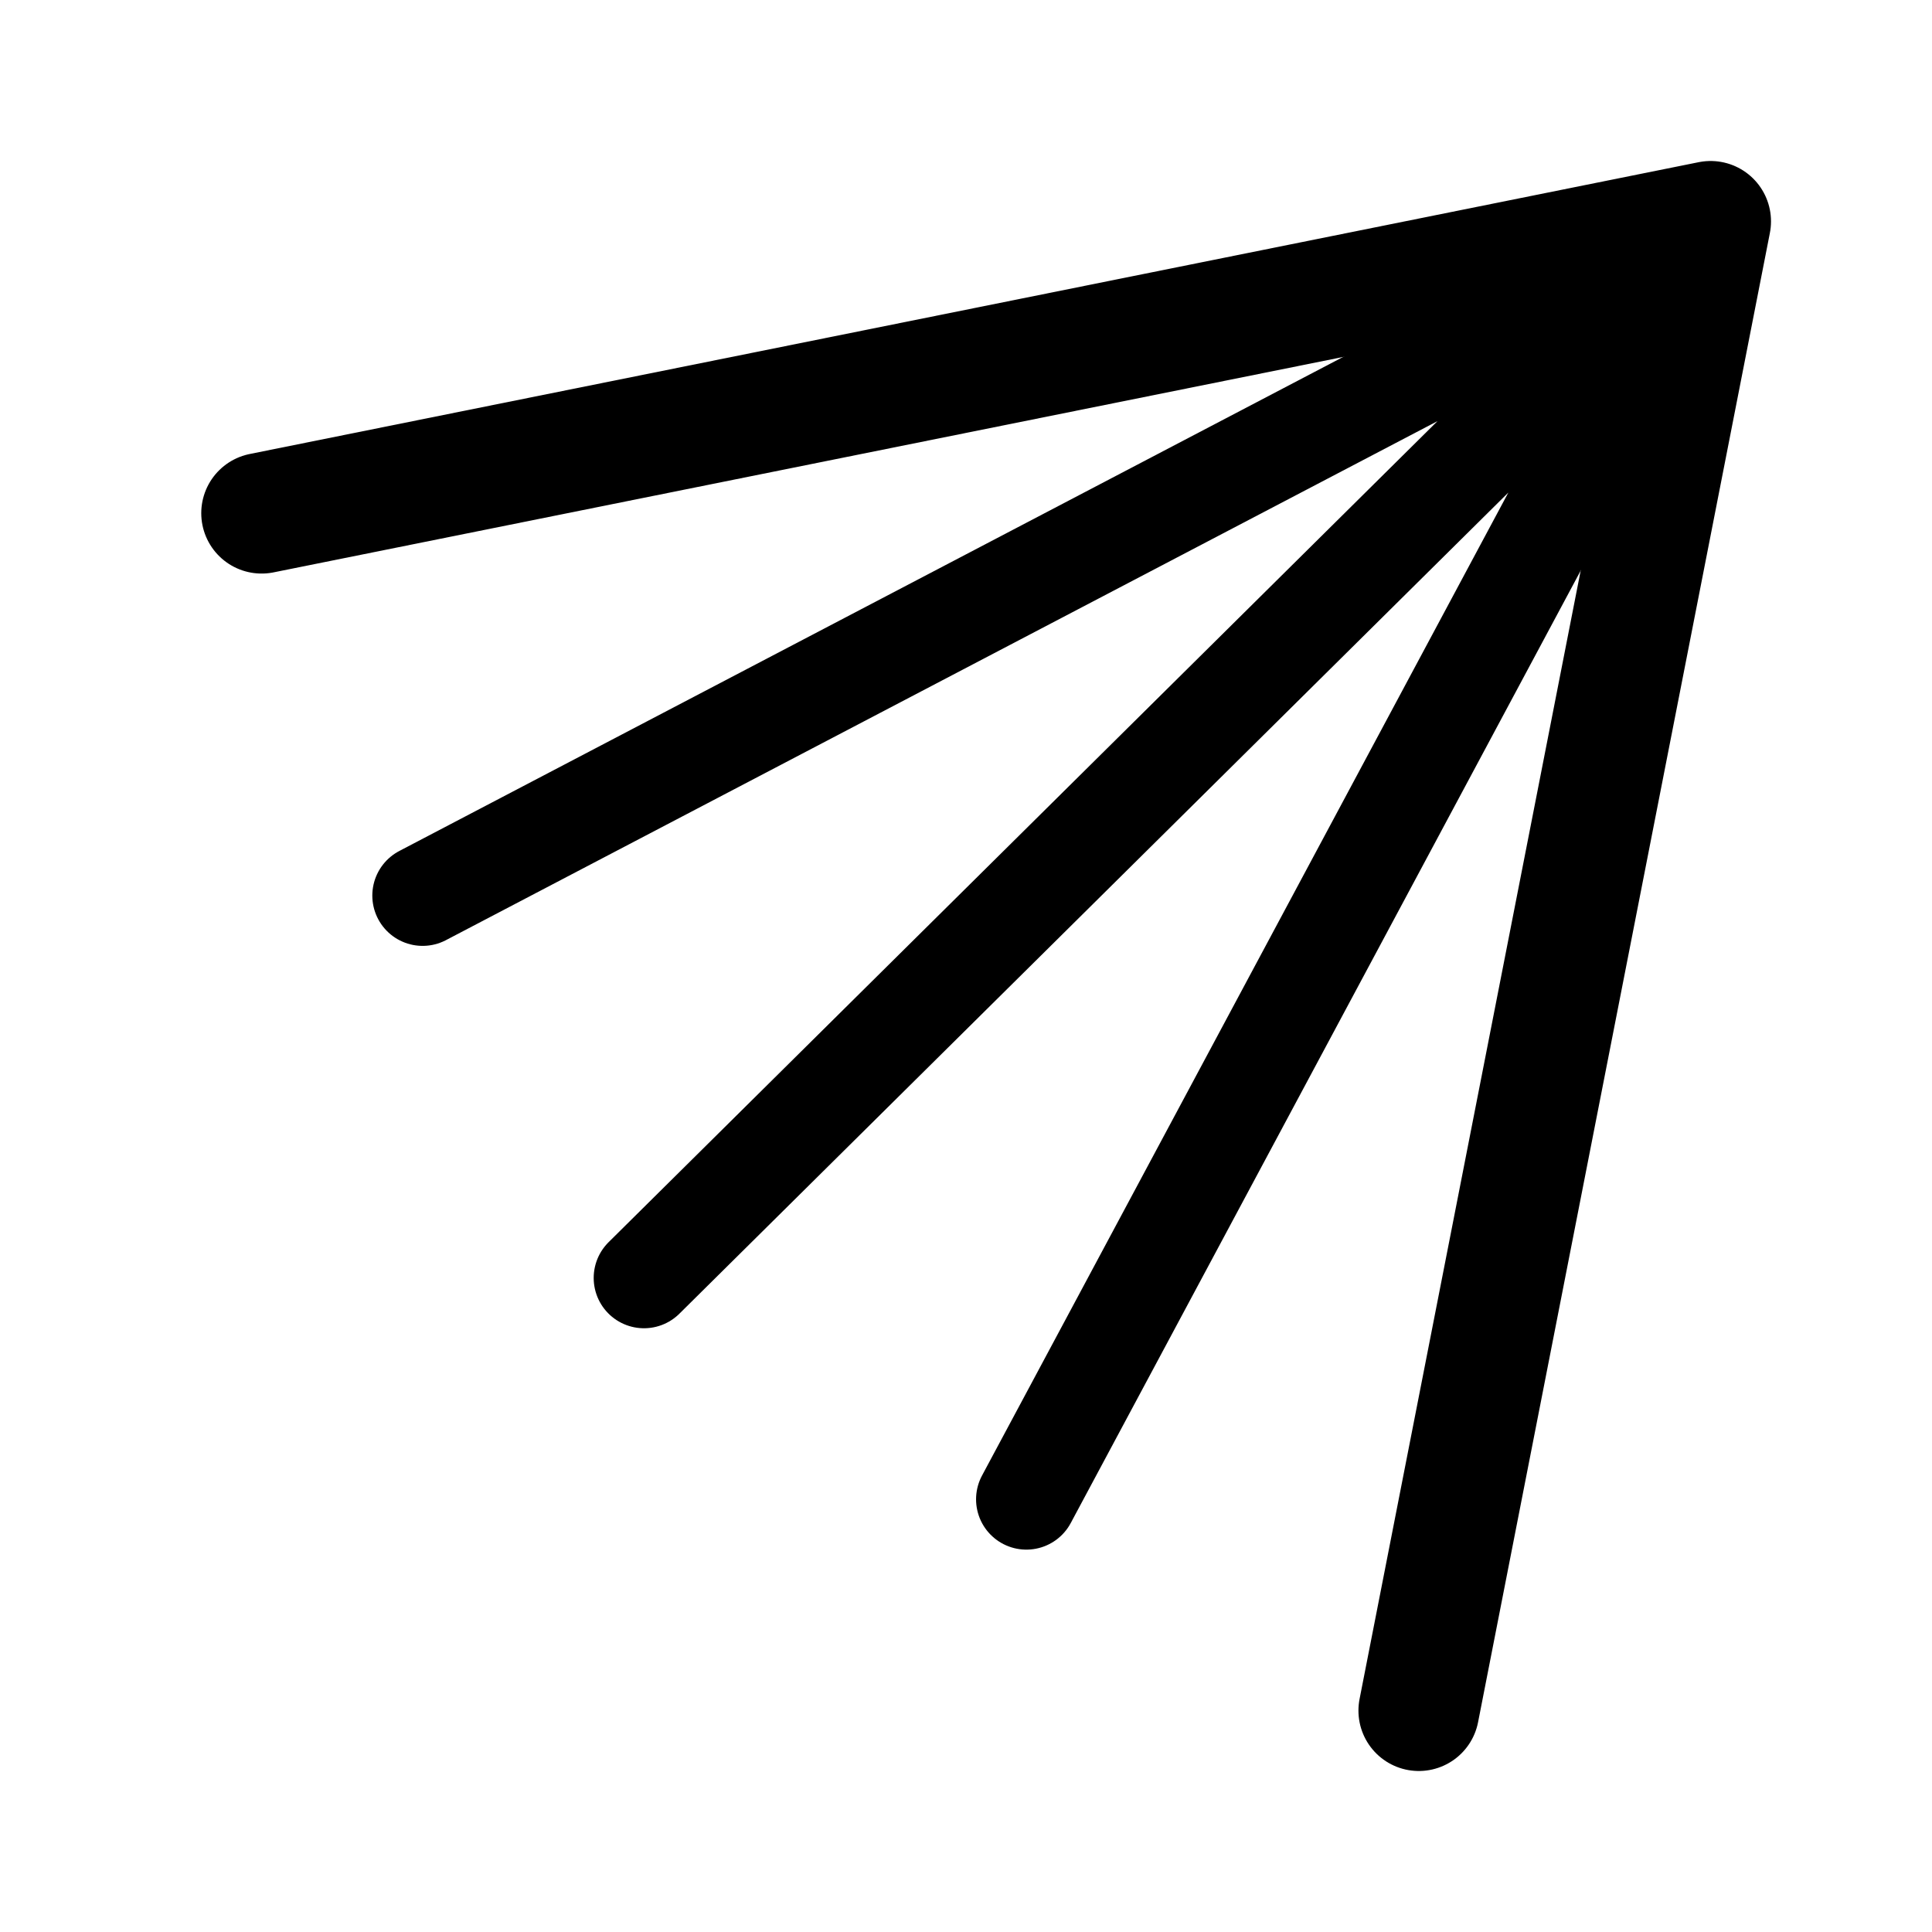
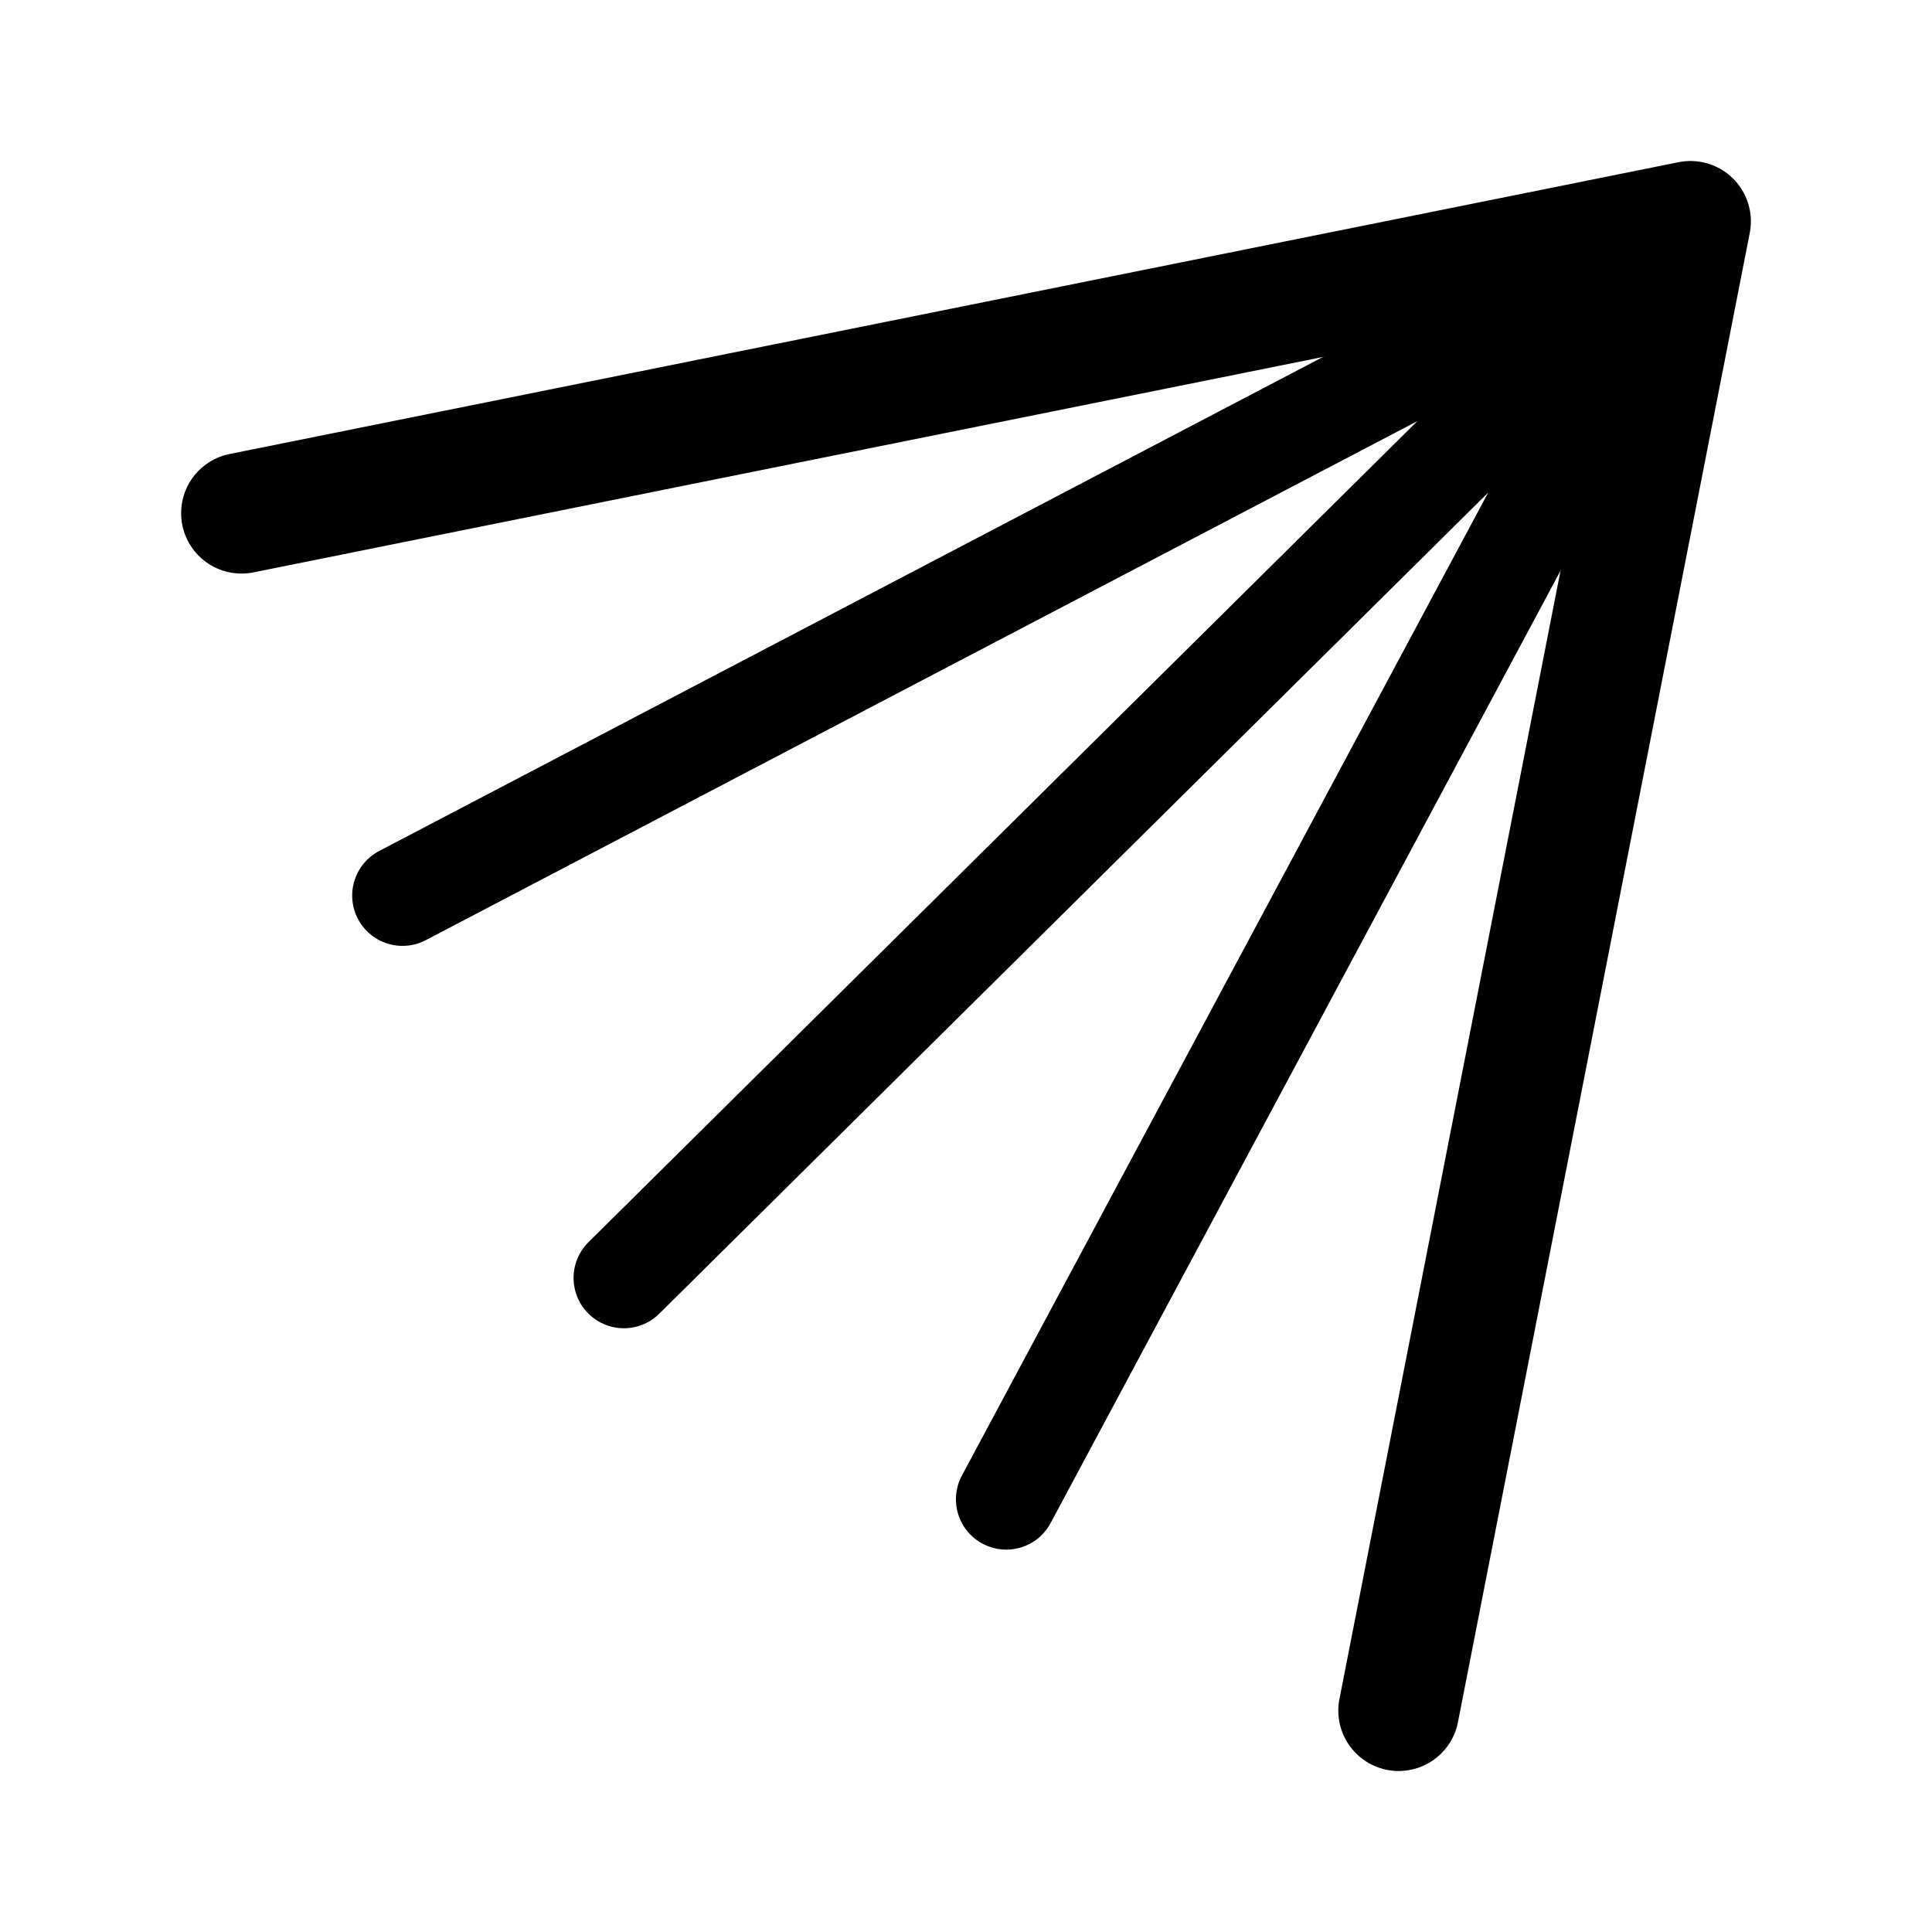
- <svg xmlns="http://www.w3.org/2000/svg" width="192" height="192" stroke="#000" stroke-linecap="round">
-   <path stroke-width="12" d="M170 22 26 51m144-29-29 148" />
-   <path stroke-width="10" d="M170 22 64 127M170 22l-68 127m68-127L42 89" />
+ <svg xmlns="http://www.w3.org/2000/svg" width="192" height="192" fill="none">
+   <path d="M168 22 24 51m144-29-29 148" stroke="#000" stroke-width="12" stroke-linecap="round" stroke-linejoin="round" />
+   <path d="M168 22 62 127M168 22l-68 127m68-127L40 89" stroke="#000" stroke-width="10" stroke-linecap="round" stroke-linejoin="round" />
</svg>
